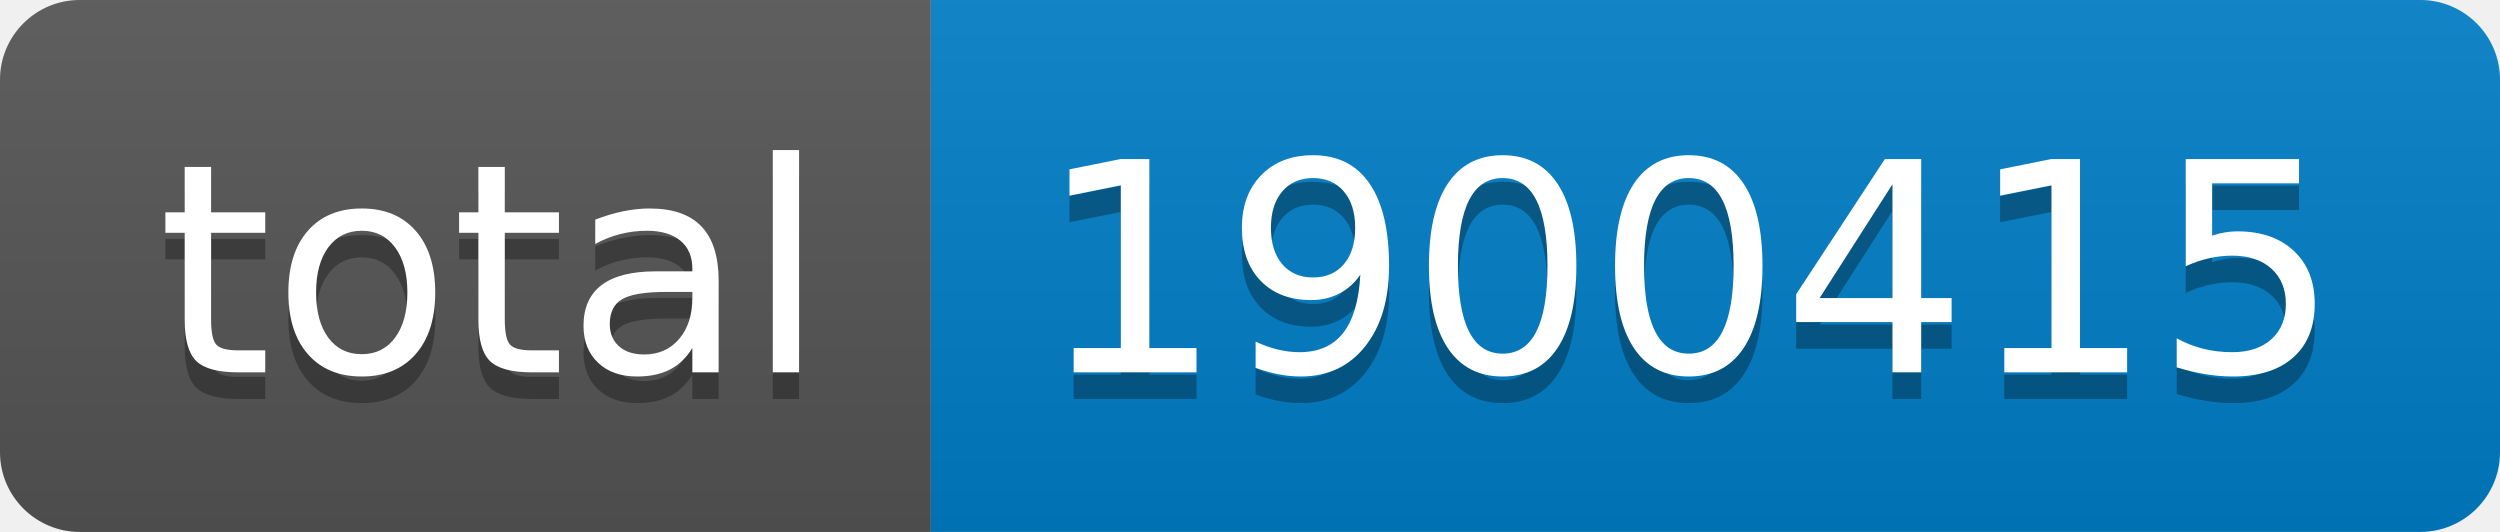
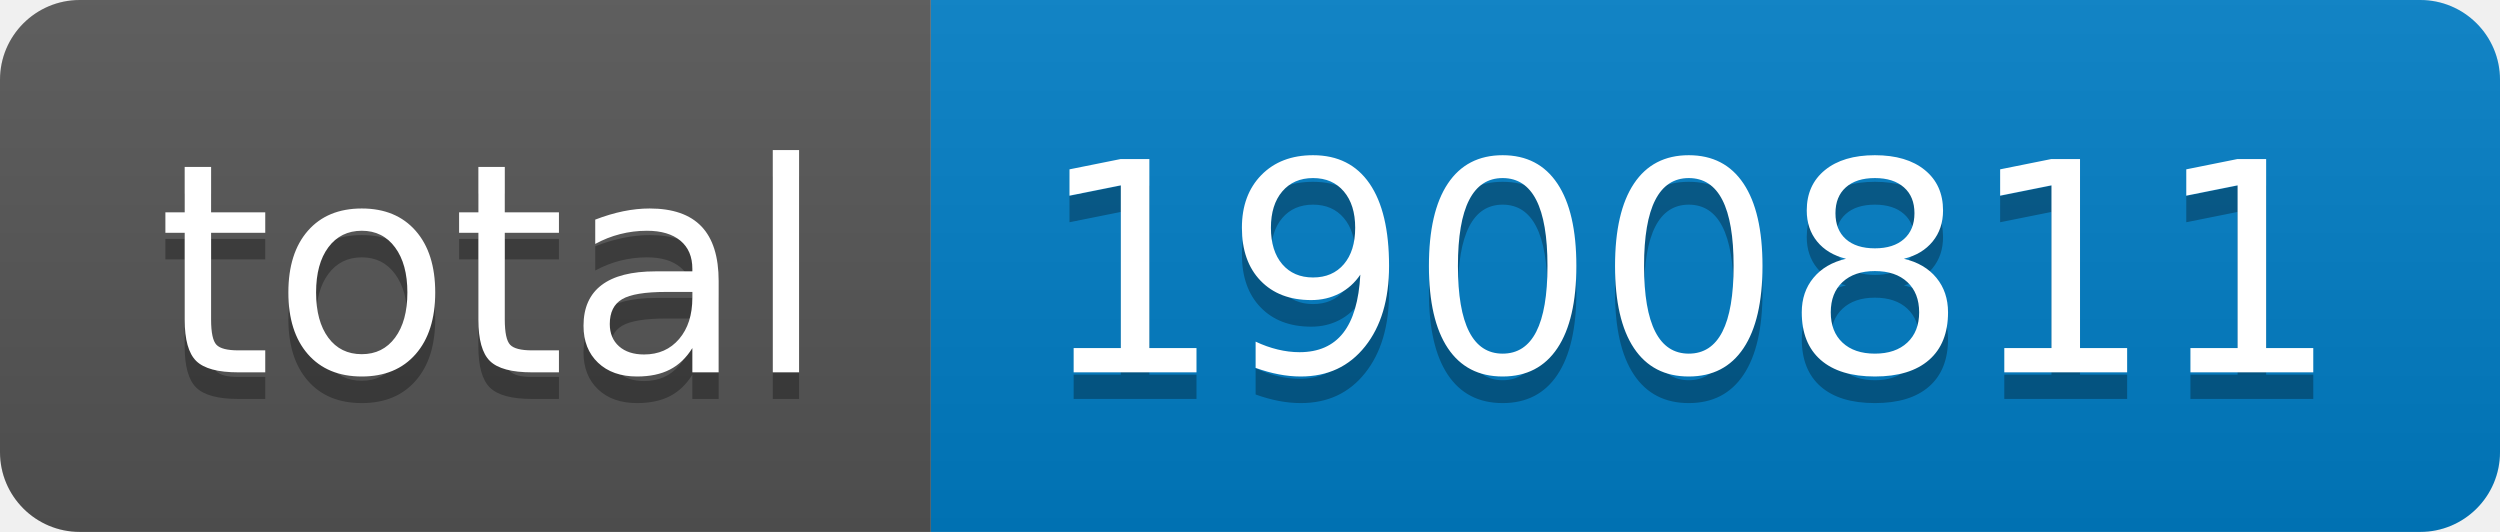
- <svg xmlns="http://www.w3.org/2000/svg" width="94" height="20" role="img" aria-label="total: 1900415">
+ <svg xmlns="http://www.w3.org/2000/svg" width="94" height="20" role="img" aria-label="total: 1900811">
  <linearGradient id="s" x2="0" y2="100%">
    <stop offset="0" stop-color="#bbb" stop-opacity=".1" />
    <stop offset="1" stop-opacity=".1" />
  </linearGradient>
  <clipPath id="r">
    <rect width="94" height="20" rx="3" fill="#fff" />
  </clipPath>
  <g clip-path="url(#r)">
    <rect width="35" height="20" fill="#555" />
    <rect x="35" width="59" height="20" fill="#007ec6" />
    <rect width="94" height="20" fill="url(#s)" />
  </g>
  <g fill="#fff" text-anchor="middle" font-family="Verdana,Geneva,DejaVu Sans,sans-serif" text-rendering="geometricPrecision" font-size="110">
    <text aria-hidden="true" x="185" y="150" fill="#010101" fill-opacity=".3" transform="scale(.1)" textLength="250">total</text>
    <text x="185" y="140" transform="scale(.1)" fill="#fff" textLength="250">total</text>
-     <text aria-hidden="true" x="635" y="150" fill="#010101" fill-opacity=".3" transform="scale(.1)" textLength="490">1900415</text>
-     <text x="635" y="140" transform="scale(.1)" fill="#fff" textLength="490">1900415</text>
+     <text aria-hidden="true" x="635" y="150" fill="#010101" fill-opacity=".3" transform="scale(.1)" textLength="490">1900811</text>
+     <text x="635" y="140" transform="scale(.1)" fill="#fff" textLength="490">1900811</text>
  </g>
</svg>
